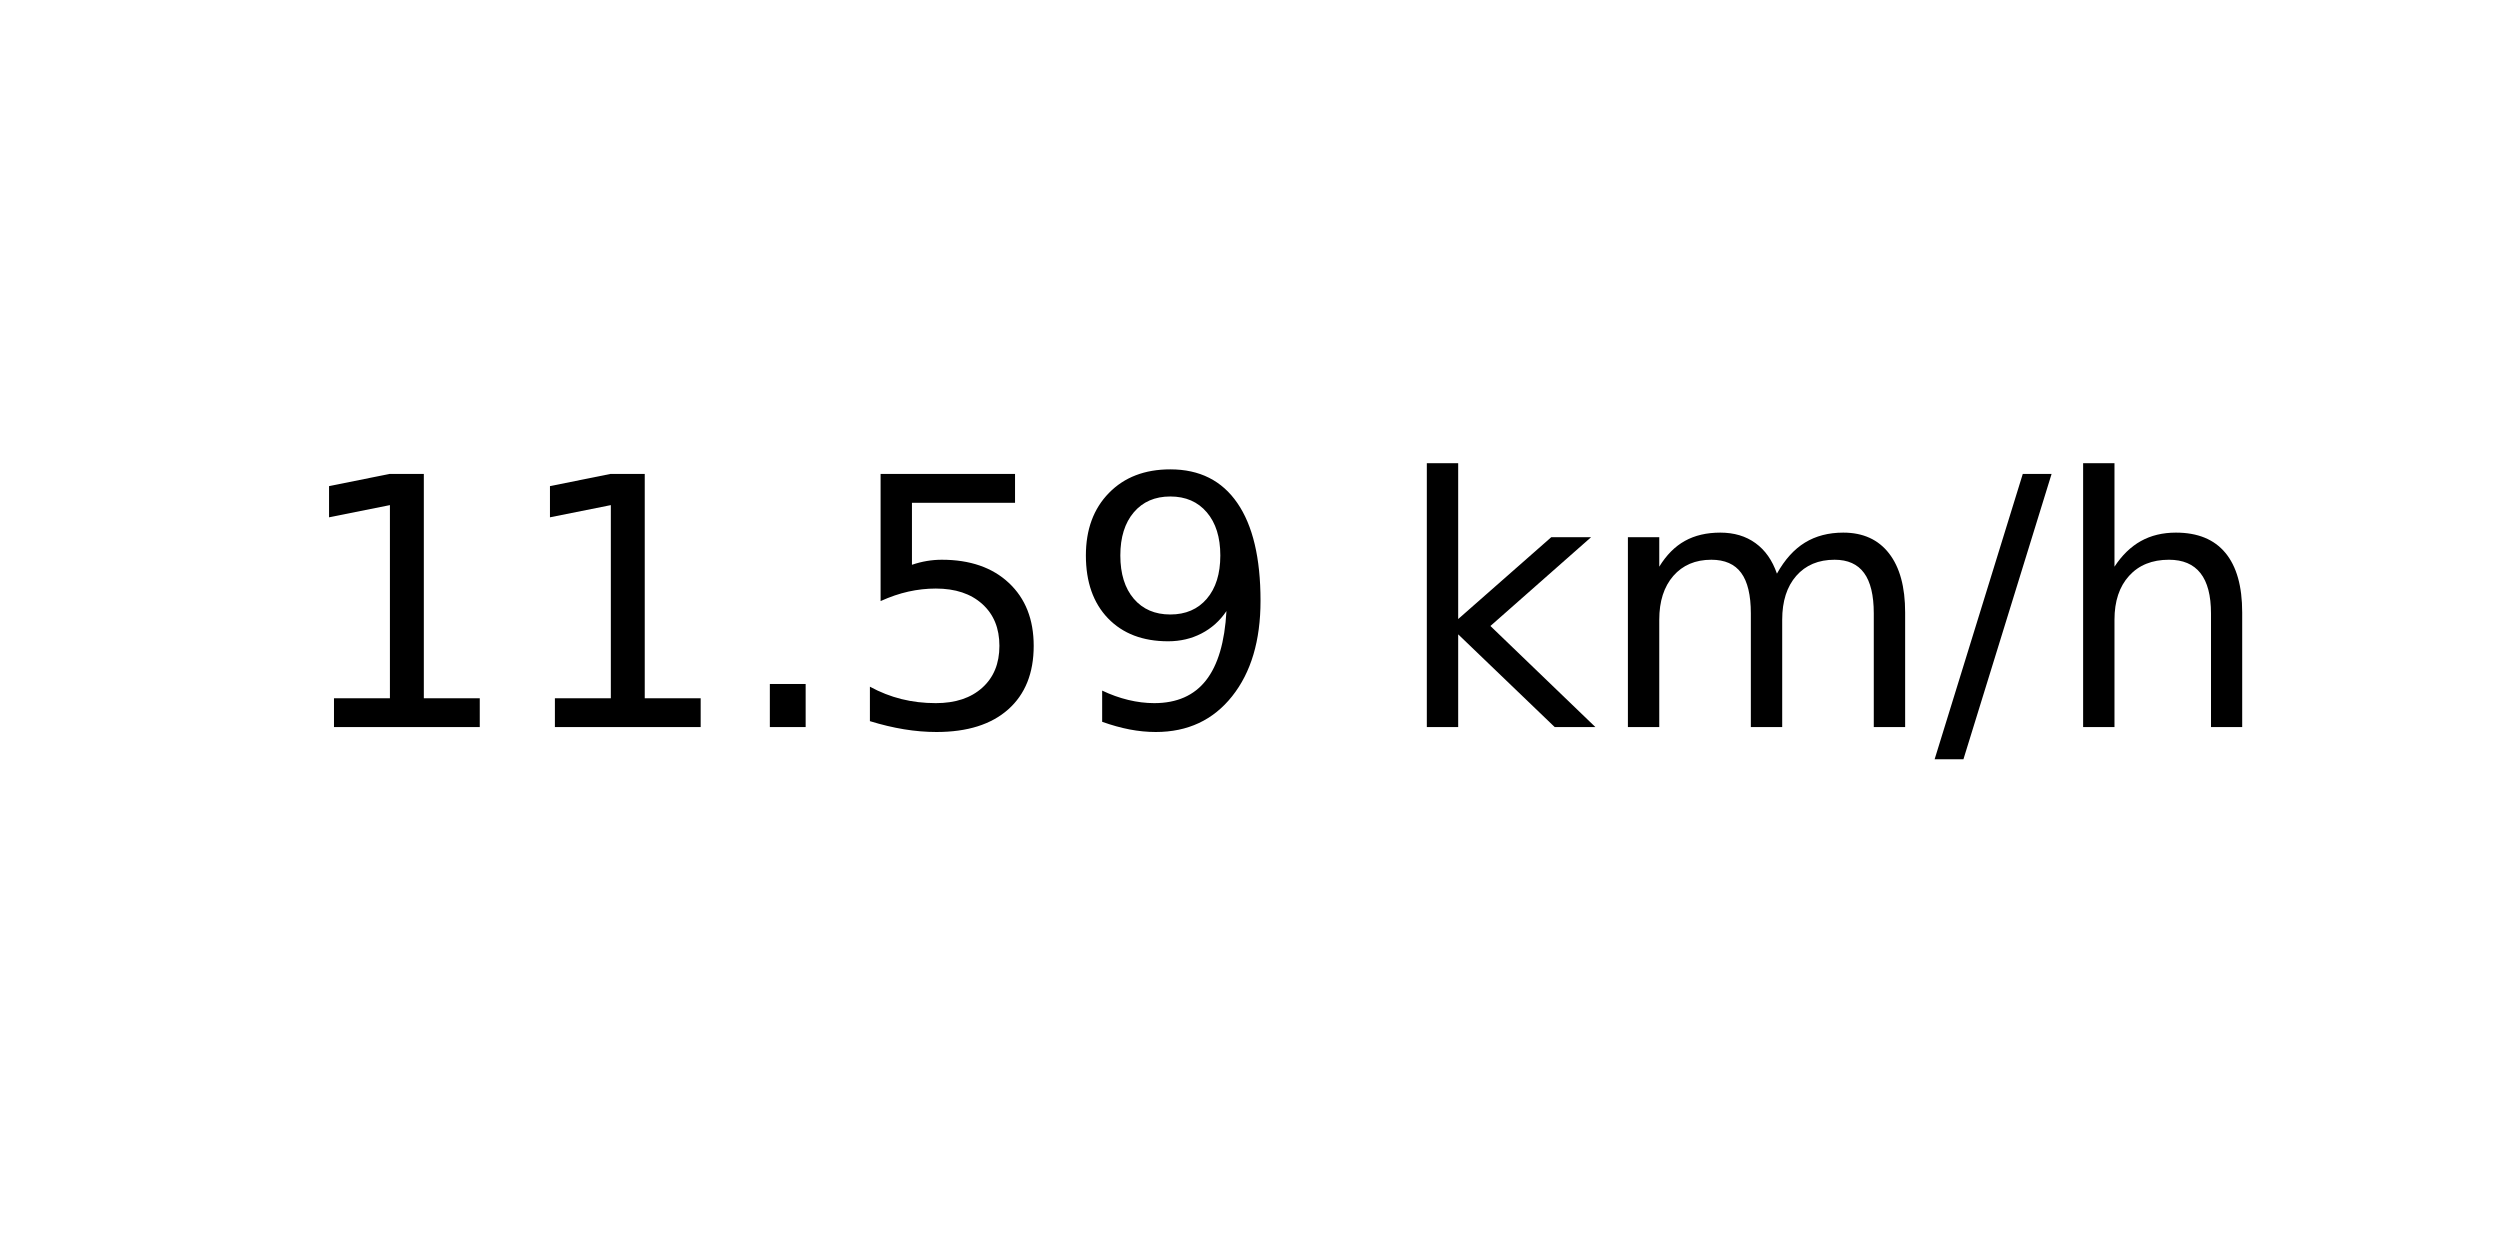
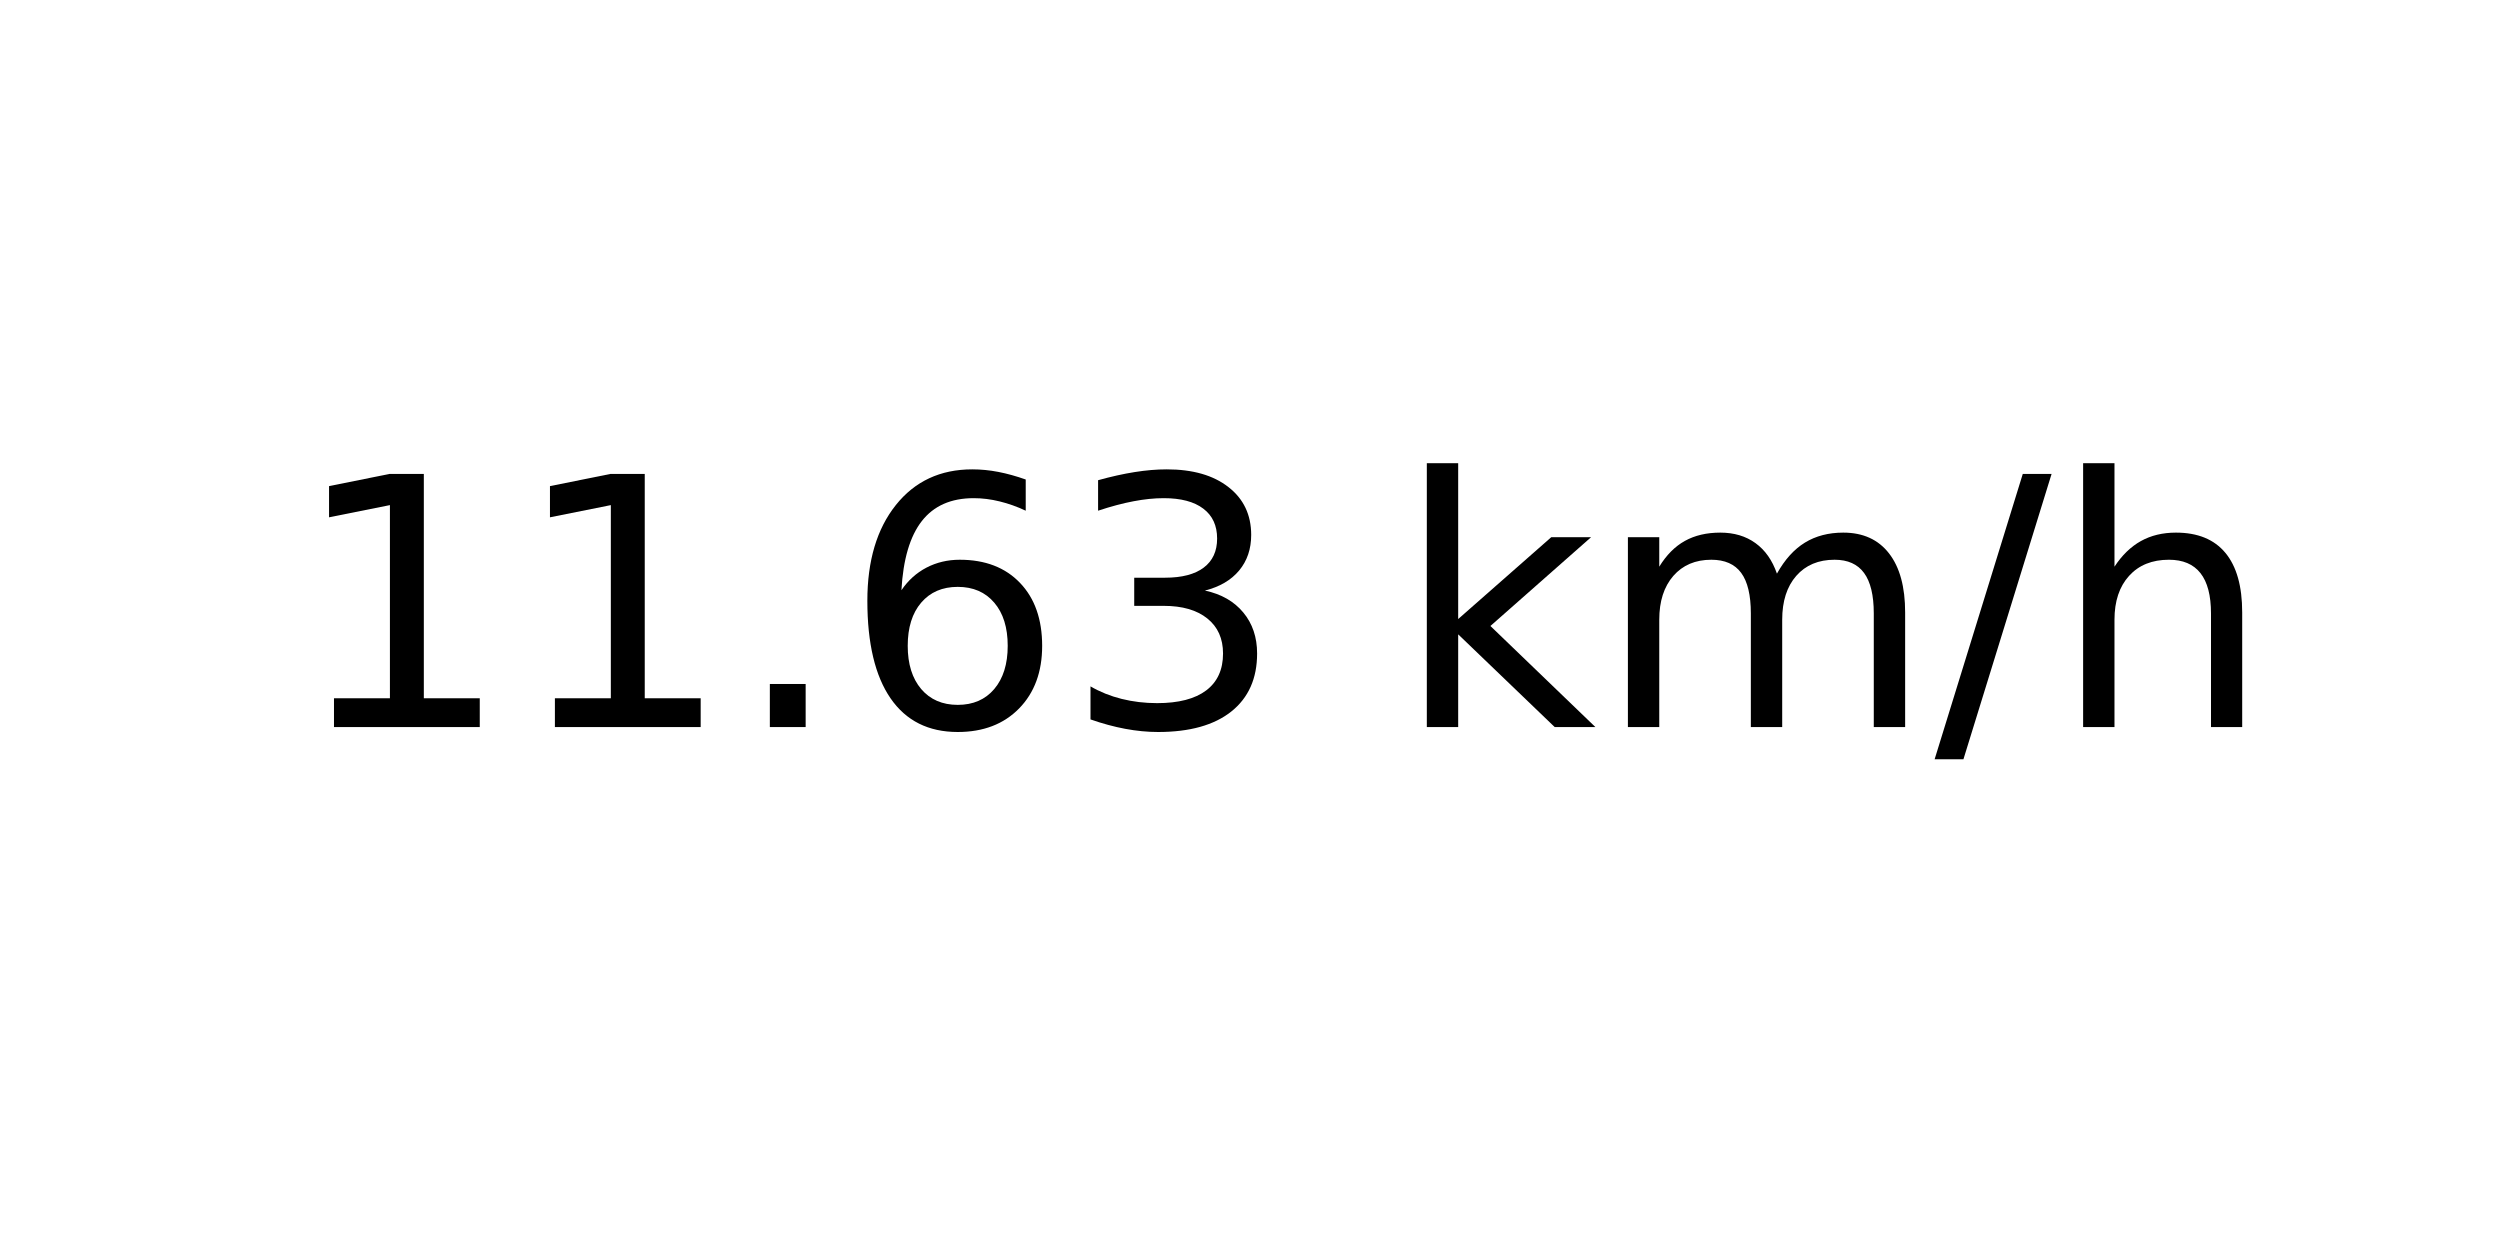
<svg xmlns="http://www.w3.org/2000/svg" xmlns:xlink="http://www.w3.org/1999/xlink" width="72pt" height="36pt" viewBox="0 0 72 36" version="1.1">
  <defs>
    <style type="text/css">*{stroke-linejoin: round; stroke-linecap: butt}</style>
  </defs>
  <g id="figure_1">
    <g id="axes_1">
      <g id="text_1">
        <g transform="translate(8.378125 20.93937) scale(0.1 -0.1)">
          <defs>
            <path id="DejaVuSans-31" d="M 794 531  L 1825 531  L 1825 4091  L 703 3866  L 703 4441  L 1819 4666  L 2450 4666  L 2450 531  L 3481 531  L 3481 0  L 794 0  L 794 531  z " transform="scale(0.015625)" />
            <path id="DejaVuSans-2e" d="M 684 794  L 1344 794  L 1344 0  L 684 0  L 684 794  z " transform="scale(0.015625)" />
-             <path id="DejaVuSans-35" d="M 691 4666  L 3169 4666  L 3169 4134  L 1269 4134  L 1269 2991  Q 1406 3038 1543 3061  Q 1681 3084 1819 3084  Q 2600 3084 3056 2656  Q 3513 2228 3513 1497  Q 3513 744 3044 326  Q 2575 -91 1722 -91  Q 1428 -91 1123 -41  Q 819 9 494 109  L 494 744  Q 775 591 1075 516  Q 1375 441 1709 441  Q 2250 441 2565 725  Q 2881 1009 2881 1497  Q 2881 1984 2565 2268  Q 2250 2553 1709 2553  Q 1456 2553 1204 2497  Q 953 2441 691 2322  L 691 4666  z " transform="scale(0.015625)" />
-             <path id="DejaVuSans-39" d="M 703 97  L 703 672  Q 941 559 1184 500  Q 1428 441 1663 441  Q 2288 441 2617 861  Q 2947 1281 2994 2138  Q 2813 1869 2534 1725  Q 2256 1581 1919 1581  Q 1219 1581 811 2004  Q 403 2428 403 3163  Q 403 3881 828 4315  Q 1253 4750 1959 4750  Q 2769 4750 3195 4129  Q 3622 3509 3622 2328  Q 3622 1225 3098 567  Q 2575 -91 1691 -91  Q 1453 -91 1209 -44  Q 966 3 703 97  z M 1959 2075  Q 2384 2075 2632 2365  Q 2881 2656 2881 3163  Q 2881 3666 2632 3958  Q 2384 4250 1959 4250  Q 1534 4250 1286 3958  Q 1038 3666 1038 3163  Q 1038 2656 1286 2365  Q 1534 2075 1959 2075  z " transform="scale(0.015625)" />
+             <path id="DejaVuSans-36" d="M 2113 2584  Q 1688 2584 1439 2293  Q 1191 2003 1191 1497  Q 1191 994 1439 701  Q 1688 409 2113 409  Q 2538 409 2786 701  Q 3034 994 3034 1497  Q 3034 2003 2786 2293  Q 2538 2584 2113 2584  z M 3366 4563  L 3366 3988  Q 3128 4100 2886 4159  Q 2644 4219 2406 4219  Q 1781 4219 1451 3797  Q 1122 3375 1075 2522  Q 1259 2794 1537 2939  Q 1816 3084 2150 3084  Q 2853 3084 3261 2657  Q 3669 2231 3669 1497  Q 3669 778 3244 343  Q 2819 -91 2113 -91  Q 1303 -91 875 529  Q 447 1150 447 2328  Q 447 3434 972 4092  Q 1497 4750 2381 4750  Q 2619 4750 2861 4703  Q 3103 4656 3366 4563  z " transform="scale(0.015625)" />
+             <path id="DejaVuSans-33" d="M 2597 2516  Q 3050 2419 3304 2112  Q 3559 1806 3559 1356  Q 3559 666 3084 287  Q 2609 -91 1734 -91  Q 1441 -91 1130 -33  Q 819 25 488 141  L 488 750  Q 750 597 1062 519  Q 1375 441 1716 441  Q 2309 441 2620 675  Q 2931 909 2931 1356  Q 2931 1769 2642 2001  Q 2353 2234 1838 2234  L 1294 2234  L 1294 2753  L 1863 2753  Q 2328 2753 2575 2939  Q 2822 3125 2822 3475  Q 2822 3834 2567 4026  Q 2313 4219 1838 4219  Q 1578 4219 1281 4162  Q 984 4106 628 3988  L 628 4550  Q 988 4650 1302 4700  Q 1616 4750 1894 4750  Q 2613 4750 3031 4423  Q 3450 4097 3450 3541  Q 3450 3153 3228 2886  Q 3006 2619 2597 2516  z " transform="scale(0.015625)" />
            <path id="DejaVuSans-20" transform="scale(0.015625)" />
            <path id="DejaVuSans-6b" d="M 581 4863  L 1159 4863  L 1159 1991  L 2875 3500  L 3609 3500  L 1753 1863  L 3688 0  L 2938 0  L 1159 1709  L 1159 0  L 581 0  L 581 4863  z " transform="scale(0.015625)" />
            <path id="DejaVuSans-6d" d="M 3328 2828  Q 3544 3216 3844 3400  Q 4144 3584 4550 3584  Q 5097 3584 5394 3201  Q 5691 2819 5691 2113  L 5691 0  L 5113 0  L 5113 2094  Q 5113 2597 4934 2840  Q 4756 3084 4391 3084  Q 3944 3084 3684 2787  Q 3425 2491 3425 1978  L 3425 0  L 2847 0  L 2847 2094  Q 2847 2600 2669 2842  Q 2491 3084 2119 3084  Q 1678 3084 1418 2786  Q 1159 2488 1159 1978  L 1159 0  L 581 0  L 581 3500  L 1159 3500  L 1159 2956  Q 1356 3278 1631 3431  Q 1906 3584 2284 3584  Q 2666 3584 2933 3390  Q 3200 3197 3328 2828  z " transform="scale(0.015625)" />
            <path id="DejaVuSans-2f" d="M 1625 4666  L 2156 4666  L 531 -594  L 0 -594  L 1625 4666  z " transform="scale(0.015625)" />
            <path id="DejaVuSans-68" d="M 3513 2113  L 3513 0  L 2938 0  L 2938 2094  Q 2938 2591 2744 2837  Q 2550 3084 2163 3084  Q 1697 3084 1428 2787  Q 1159 2491 1159 1978  L 1159 0  L 581 0  L 581 4863  L 1159 4863  L 1159 2956  Q 1366 3272 1645 3428  Q 1925 3584 2291 3584  Q 2894 3584 3203 3211  Q 3513 2838 3513 2113  z " transform="scale(0.015625)" />
          </defs>
          <use xlink:href="#DejaVuSans-31" />
          <use xlink:href="#DejaVuSans-31" x="63.623" />
          <use xlink:href="#DejaVuSans-2e" x="127.246" />
-           <use xlink:href="#DejaVuSans-35" x="159.033" />
-           <use xlink:href="#DejaVuSans-39" x="222.656" />
+           <use xlink:href="#DejaVuSans-36" x="159.033" />
+           <use xlink:href="#DejaVuSans-33" x="222.656" />
          <use xlink:href="#DejaVuSans-20" x="286.279" />
          <use xlink:href="#DejaVuSans-6b" x="318.066" />
          <use xlink:href="#DejaVuSans-6d" x="375.977" />
          <use xlink:href="#DejaVuSans-2f" x="473.389" />
          <use xlink:href="#DejaVuSans-68" x="507.08" />
        </g>
      </g>
    </g>
  </g>
</svg>
